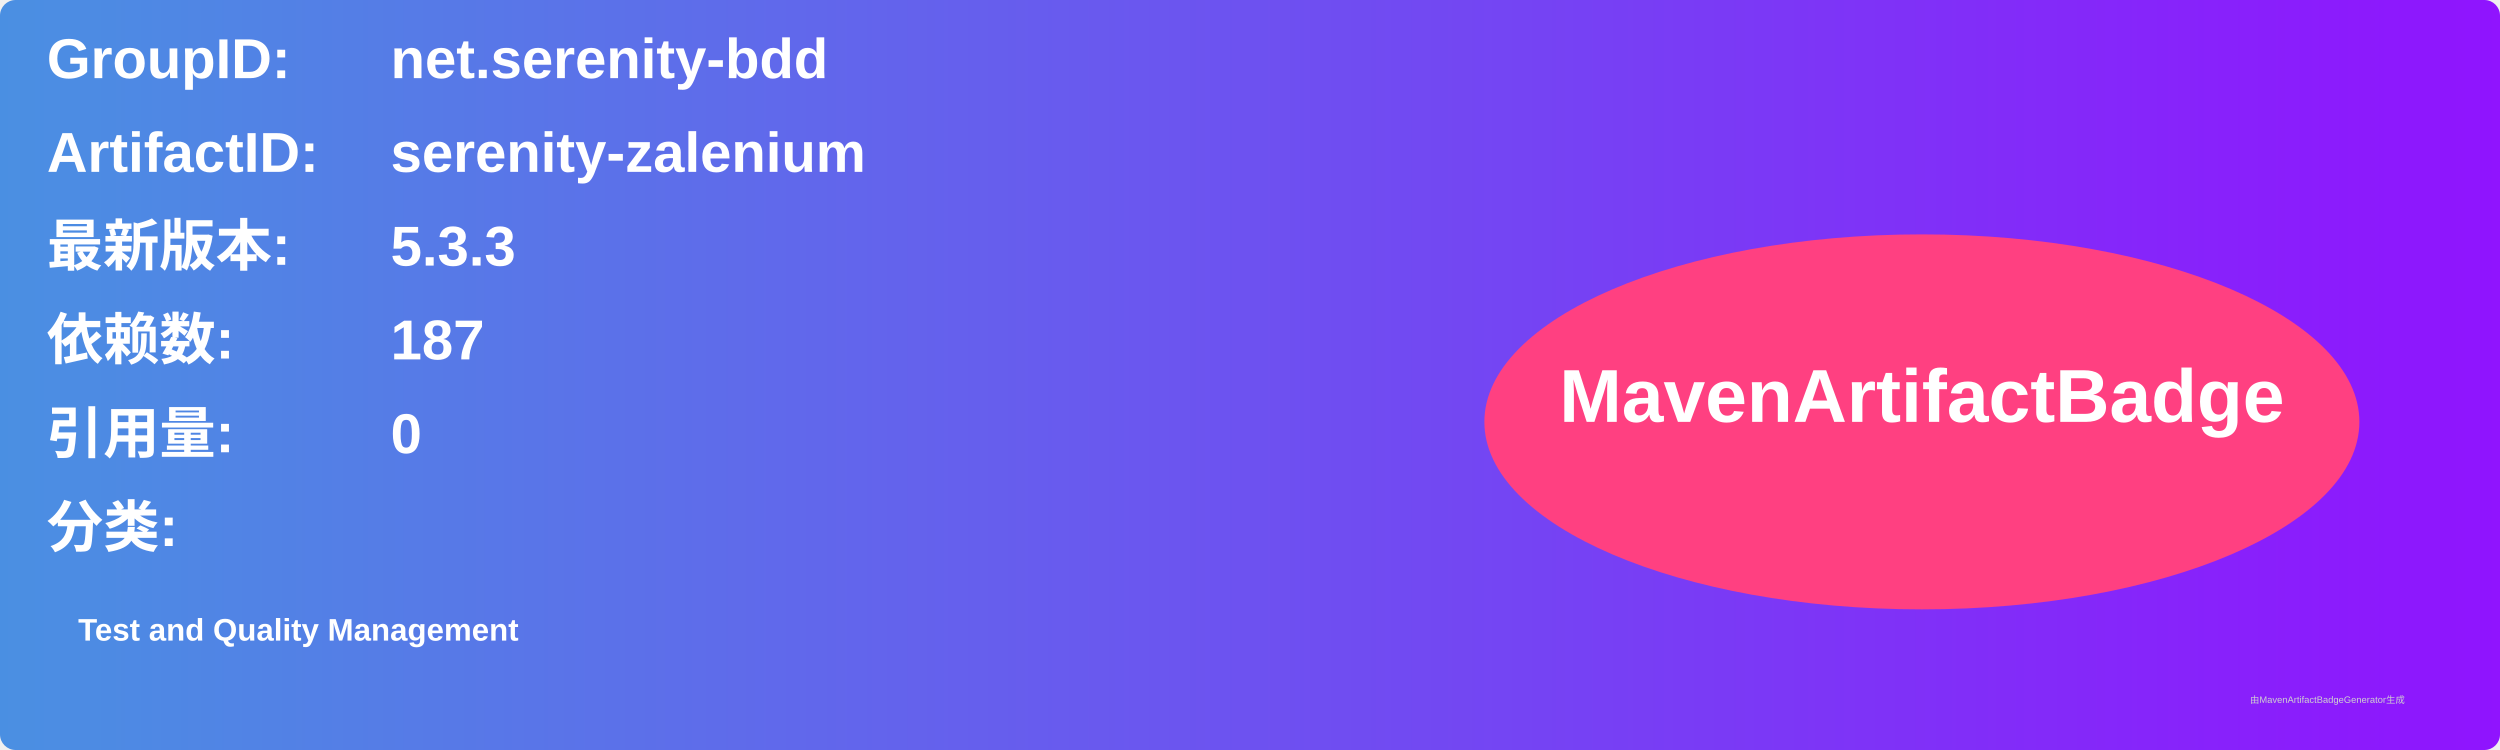
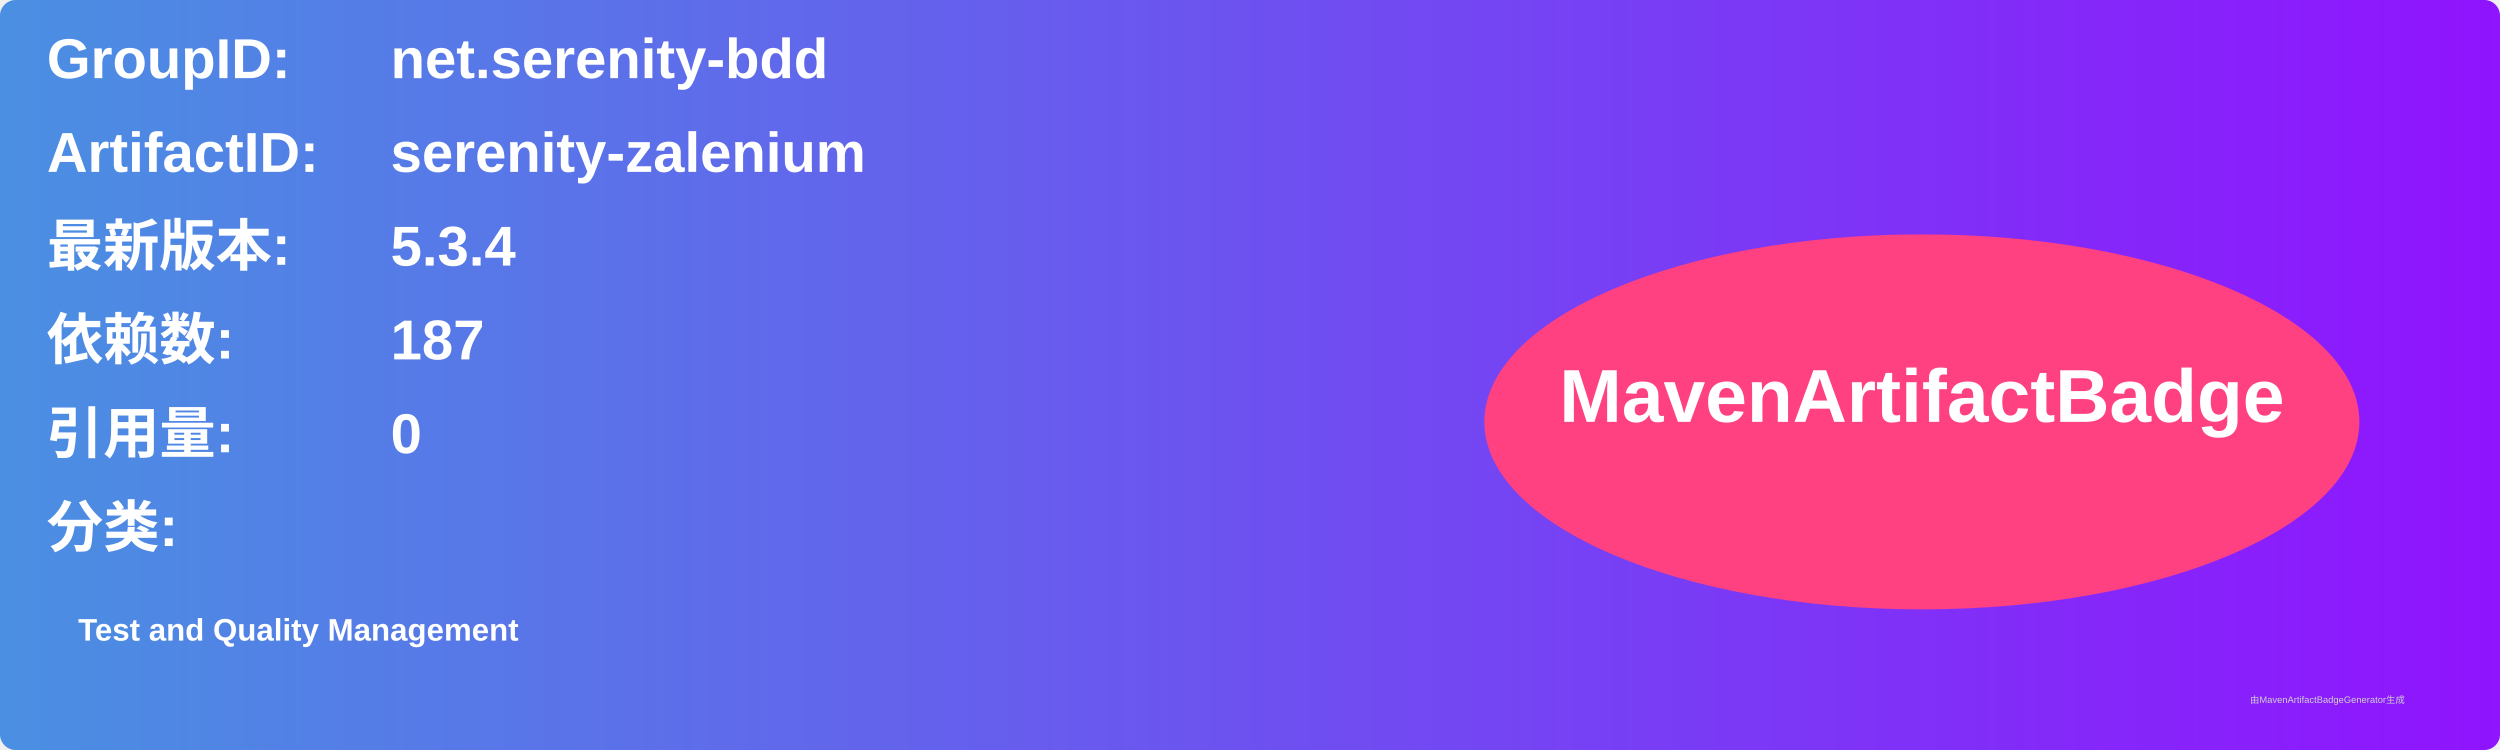
<svg xmlns="http://www.w3.org/2000/svg" width="800" height="240" viewBox="0 0 800 240">
  <linearGradient id="grad" x1="0%" y1="0%" x2="100%" y2="0%">
    <stop offset="0%" stop-color="#4a90e2" />
    <stop offset="100%" stop-color="#9013fe" />
  </linearGradient>
  <rect width="100%" height="100%" rx="5" ry="5" fill="url(#grad)" />
  <g transform="translate(15, 15)">
    <text x="0" y="10" font-family="Arial" font-size="18" fill="white" font-weight="bold" width="260">GroupID:</text>
    <text x="110" y="10" font-family="Arial" font-size="18" fill="white" font-weight="bold" width="460">net.serenity-bdd</text>
    <text x="0" y="40" font-family="Arial" font-size="18" fill="white" font-weight="bold" width="260">ArtifactID:</text>
    <text x="110" y="40" font-family="Arial" font-size="18" fill="white" font-weight="bold" width="460">serenity-zalenium</text>
    <text x="0" y="70" font-family="Arial" font-size="18" fill="white" font-weight="bold">最新版本:</text>
    <text x="110" y="70" font-family="Arial" font-size="18" fill="white" font-weight="bold">
-       <tspan font-weight="bold">5.3.3</tspan>
+       <tspan font-weight="bold">5.3.4</tspan>
    </text>
    <text x="0" y="100" font-family="Arial" font-size="18" fill="white" font-weight="bold">依赖数: </text>
    <text x="110" y="100" font-family="Arial" font-size="18" fill="white">
      <tspan font-weight="bold">187</tspan>
    </text>
    <text x="0" y="130" font-family="Arial" font-size="18" fill="white" font-weight="bold">引用量: </text>
    <text x="110" y="130" font-family="Arial" font-size="18" fill="white">
      <tspan font-weight="bold">0</tspan>
    </text>
    <text x="0" y="160" font-family="Arial" font-size="18" fill="white" font-weight="bold">分类:</text>
    <text x="10" y="190" font-family="Arial" font-size="10" fill="white">
      <tspan font-weight="bold">Test and Quality Management</tspan>
    </text>
    <ellipse cx="600" cy="120" rx="140" ry="60" fill="#ff4081" />
    <text x="600" y="120" text-anchor="middle" font-family="Arial" font-size="24" fill="white" font-weight="bold">MavenArtifactBadge</text>
  </g>
  <text x="720" y="225" font-family="Arial" font-size="3" fill="#d0d0d0">由MavenArtifactBadgeGenerator生成</text>
</svg>
